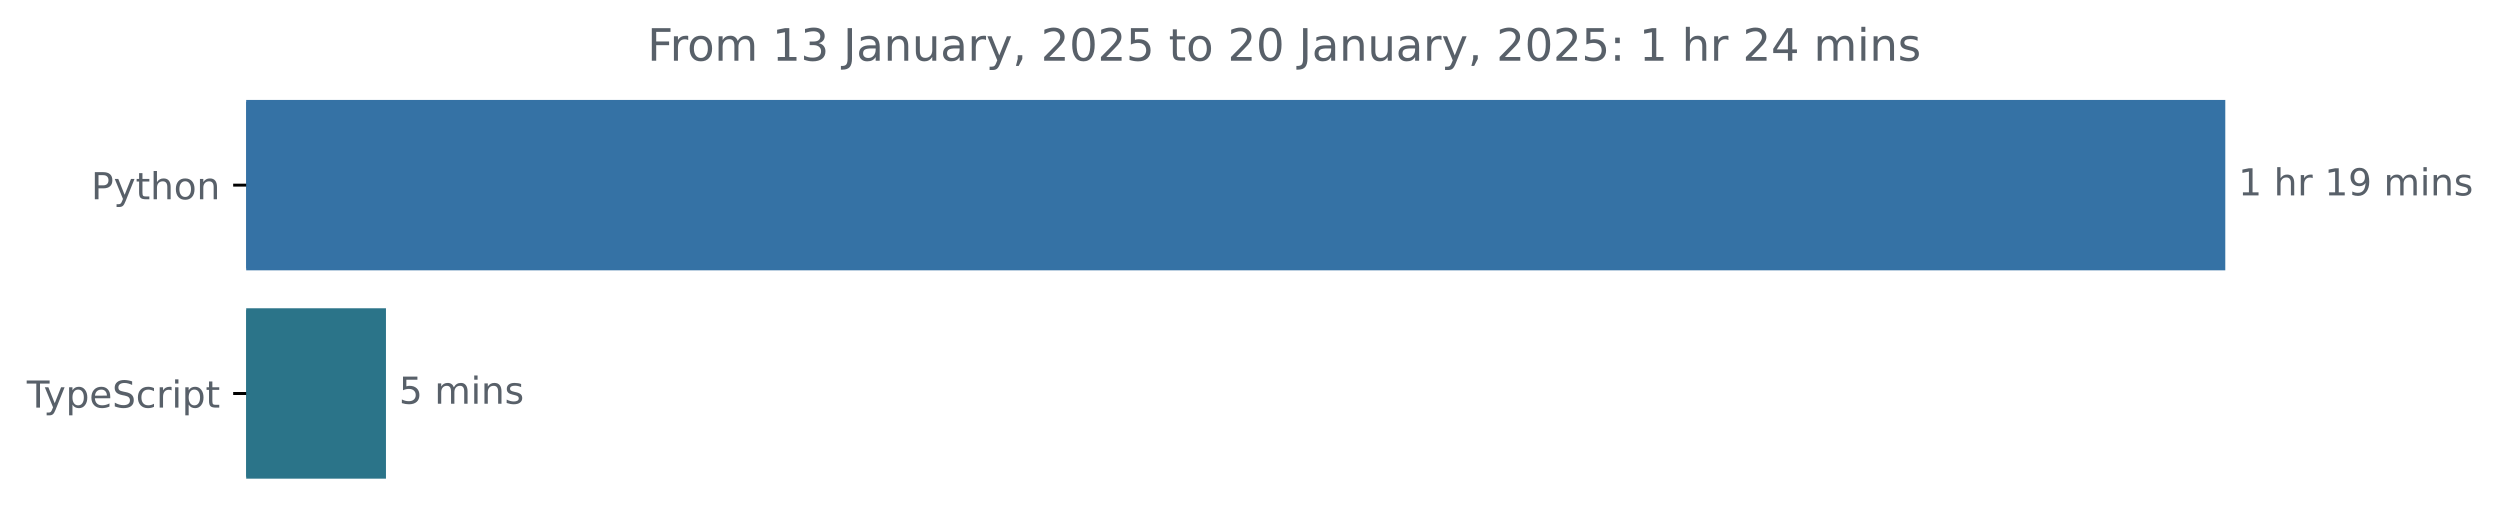
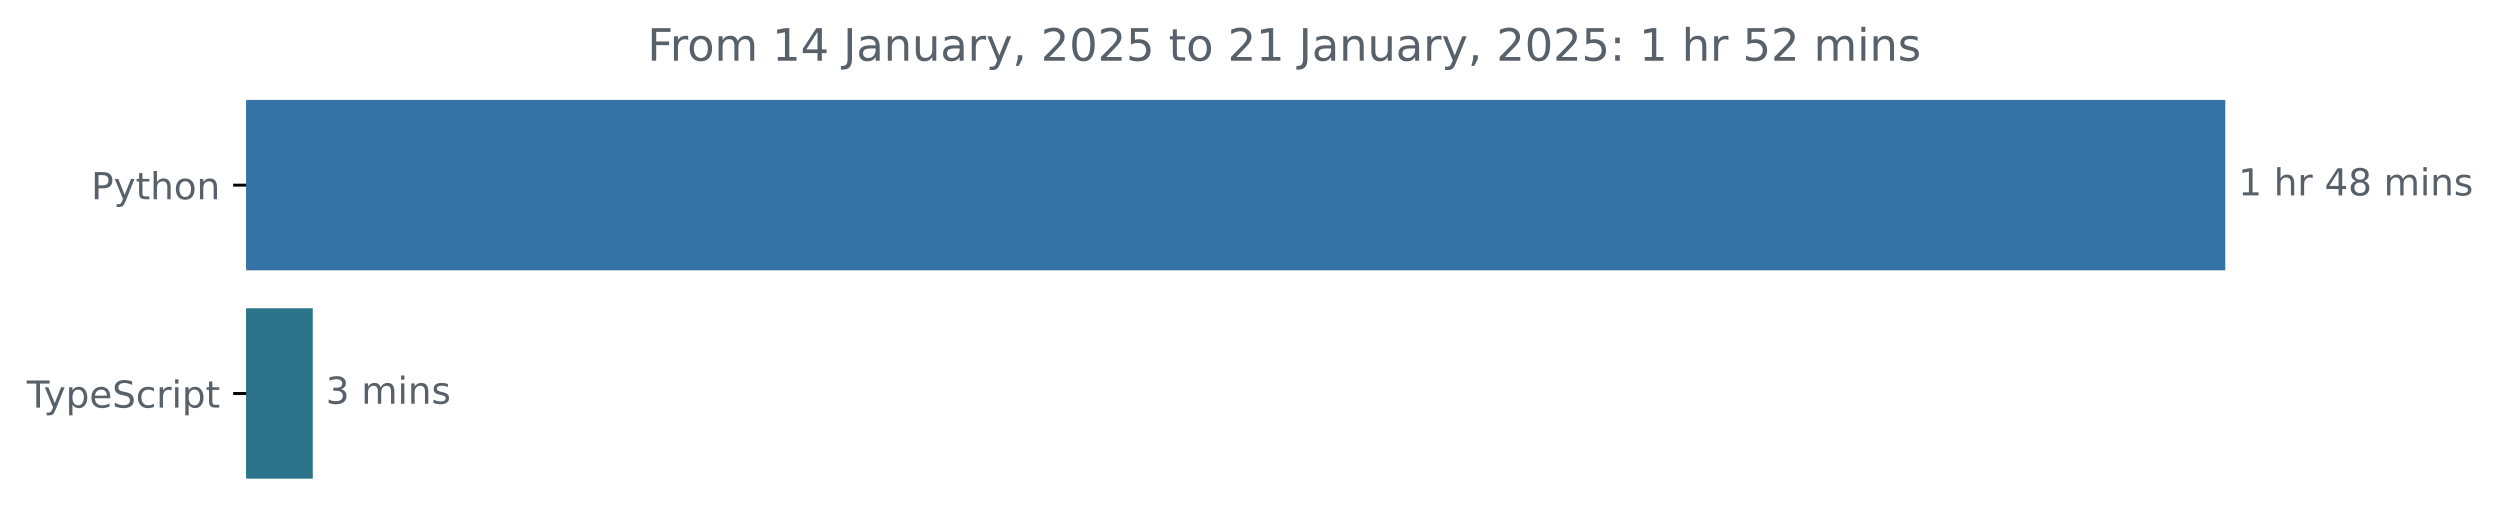
<svg xmlns="http://www.w3.org/2000/svg" xmlns:xlink="http://www.w3.org/1999/xlink" width="671.935pt" height="140.398pt" viewBox="0 0 671.935 140.398" version="1.1">
  <defs>
    <style type="text/css">*{stroke-linejoin: round; stroke-linecap: butt}</style>
  </defs>
  <g id="figure_1">
    <g id="patch_1">
      <path d="M -0 140.398  L 671.935 140.398  L 671.935 0  L -0 0  L -0 140.398  z " style="fill: none" />
    </g>
    <g id="axes_1">
      <g id="patch_2">
-         <path d="M 66.17 27.358  L 597.599 27.358  L 597.599 72.158  L 66.17 72.158  z " clip-path="url(#p371b364379)" style="fill: #3572a5; stroke: #3572a5; stroke-linejoin: miter" />
+         <path d="M 66.17 27.358  L 597.599 27.358  L 597.599 72.158  L 66.17 72.158  z " clip-path="url(#pfd7883a6df)" style="fill: #3572a5; stroke: #3572a5; stroke-linejoin: miter" />
      </g>
      <g id="patch_3">
-         <path d="M 66.17 83.358  L 103.236 83.358  L 103.236 128.158  L 66.17 128.158  z " clip-path="url(#p371b364379)" style="fill: #2b7489; stroke: #2b7489; stroke-linejoin: miter" />
+         <path d="M 66.17 83.358  L 83.568 83.358  L 83.568 128.158  L 66.17 128.158  z " clip-path="url(#pfd7883a6df)" style="fill: #2b7489; stroke: #2b7489; stroke-linejoin: miter" />
      </g>
      <g id="matplotlib.axis_1" />
      <g id="matplotlib.axis_2">
        <g id="ytick_1">
          <g id="line2d_1">
            <defs>
-               <path id="mc2369e95db" d="M 0 0  L -3.5 0  " style="stroke: #000000; stroke-width: 0.8" />
+               <path id="m82afa4c0ce" d="M 0 0  L -3.5 0  " style="stroke: #000000; stroke-width: 0.8" />
            </defs>
            <g>
-               <use xlink:href="#mc2369e95db" x="66.17" y="49.758" style="stroke: #000000; stroke-width: 0.8" />
+               <use xlink:href="#m82afa4c0ce" x="66.17" y="49.758" style="stroke: #000000; stroke-width: 0.8" />
            </g>
          </g>
          <g id="text_1">
            <g style="fill: #586069" transform="translate(24.50781 53.55734) scale(0.1 -0.1)">
              <defs>
                <path id="DejaVuSans-50" d="M 1259 4147  L 1259 2394  L 2053 2394  Q 2494 2394 2734 2622  Q 2975 2850 2975 3272  Q 2975 3691 2734 3919  Q 2494 4147 2053 4147  L 1259 4147  z M 628 4666  L 2053 4666  Q 2838 4666 3239 4311  Q 3641 3956 3641 3272  Q 3641 2581 3239 2228  Q 2838 1875 2053 1875  L 1259 1875  L 1259 0  L 628 0  L 628 4666  z " transform="scale(0.015625)" />
                <path id="DejaVuSans-79" d="M 2059 -325  Q 1816 -950 1584 -1140  Q 1353 -1331 966 -1331  L 506 -1331  L 506 -850  L 844 -850  Q 1081 -850 1212 -737  Q 1344 -625 1503 -206  L 1606 56  L 191 3500  L 800 3500  L 1894 763  L 2988 3500  L 3597 3500  L 2059 -325  z " transform="scale(0.015625)" />
                <path id="DejaVuSans-74" d="M 1172 4494  L 1172 3500  L 2356 3500  L 2356 3053  L 1172 3053  L 1172 1153  Q 1172 725 1289 603  Q 1406 481 1766 481  L 2356 481  L 2356 0  L 1766 0  Q 1100 0 847 248  Q 594 497 594 1153  L 594 3053  L 172 3053  L 172 3500  L 594 3500  L 594 4494  L 1172 4494  z " transform="scale(0.015625)" />
                <path id="DejaVuSans-68" d="M 3513 2113  L 3513 0  L 2938 0  L 2938 2094  Q 2938 2591 2744 2837  Q 2550 3084 2163 3084  Q 1697 3084 1428 2787  Q 1159 2491 1159 1978  L 1159 0  L 581 0  L 581 4863  L 1159 4863  L 1159 2956  Q 1366 3272 1645 3428  Q 1925 3584 2291 3584  Q 2894 3584 3203 3211  Q 3513 2838 3513 2113  z " transform="scale(0.015625)" />
                <path id="DejaVuSans-6f" d="M 1959 3097  Q 1497 3097 1228 2736  Q 959 2375 959 1747  Q 959 1119 1226 758  Q 1494 397 1959 397  Q 2419 397 2687 759  Q 2956 1122 2956 1747  Q 2956 2369 2687 2733  Q 2419 3097 1959 3097  z M 1959 3584  Q 2709 3584 3137 3096  Q 3566 2609 3566 1747  Q 3566 888 3137 398  Q 2709 -91 1959 -91  Q 1206 -91 779 398  Q 353 888 353 1747  Q 353 2609 779 3096  Q 1206 3584 1959 3584  z " transform="scale(0.015625)" />
                <path id="DejaVuSans-6e" d="M 3513 2113  L 3513 0  L 2938 0  L 2938 2094  Q 2938 2591 2744 2837  Q 2550 3084 2163 3084  Q 1697 3084 1428 2787  Q 1159 2491 1159 1978  L 1159 0  L 581 0  L 581 3500  L 1159 3500  L 1159 2956  Q 1366 3272 1645 3428  Q 1925 3584 2291 3584  Q 2894 3584 3203 3211  Q 3513 2838 3513 2113  z " transform="scale(0.015625)" />
              </defs>
              <use xlink:href="#DejaVuSans-50" />
              <use xlink:href="#DejaVuSans-79" x="60.303" />
              <use xlink:href="#DejaVuSans-74" x="119.482" />
              <use xlink:href="#DejaVuSans-68" x="158.691" />
              <use xlink:href="#DejaVuSans-6f" x="222.07" />
              <use xlink:href="#DejaVuSans-6e" x="283.252" />
            </g>
          </g>
        </g>
        <g id="ytick_2">
          <g id="line2d_2">
            <g>
-               <use xlink:href="#mc2369e95db" x="66.17" y="105.758" style="stroke: #000000; stroke-width: 0.8" />
+               <use xlink:href="#m82afa4c0ce" x="66.17" y="105.758" style="stroke: #000000; stroke-width: 0.8" />
            </g>
          </g>
          <g id="text_2">
            <g style="fill: #586069" transform="translate(7.2 109.5573) scale(0.1 -0.1)">
              <defs>
                <path id="DejaVuSans-54" d="M -19 4666  L 3928 4666  L 3928 4134  L 2272 4134  L 2272 0  L 1638 0  L 1638 4134  L -19 4134  L -19 4666  z " transform="scale(0.015625)" />
                <path id="DejaVuSans-70" d="M 1159 525  L 1159 -1331  L 581 -1331  L 581 3500  L 1159 3500  L 1159 2969  Q 1341 3281 1617 3432  Q 1894 3584 2278 3584  Q 2916 3584 3314 3078  Q 3713 2572 3713 1747  Q 3713 922 3314 415  Q 2916 -91 2278 -91  Q 1894 -91 1617 61  Q 1341 213 1159 525  z M 3116 1747  Q 3116 2381 2855 2742  Q 2594 3103 2138 3103  Q 1681 3103 1420 2742  Q 1159 2381 1159 1747  Q 1159 1113 1420 752  Q 1681 391 2138 391  Q 2594 391 2855 752  Q 3116 1113 3116 1747  z " transform="scale(0.015625)" />
                <path id="DejaVuSans-65" d="M 3597 1894  L 3597 1613  L 953 1613  Q 991 1019 1311 708  Q 1631 397 2203 397  Q 2534 397 2845 478  Q 3156 559 3463 722  L 3463 178  Q 3153 47 2828 -22  Q 2503 -91 2169 -91  Q 1331 -91 842 396  Q 353 884 353 1716  Q 353 2575 817 3079  Q 1281 3584 2069 3584  Q 2775 3584 3186 3129  Q 3597 2675 3597 1894  z M 3022 2063  Q 3016 2534 2758 2815  Q 2500 3097 2075 3097  Q 1594 3097 1305 2825  Q 1016 2553 972 2059  L 3022 2063  z " transform="scale(0.015625)" />
                <path id="DejaVuSans-53" d="M 3425 4513  L 3425 3897  Q 3066 4069 2747 4153  Q 2428 4238 2131 4238  Q 1616 4238 1336 4038  Q 1056 3838 1056 3469  Q 1056 3159 1242 3001  Q 1428 2844 1947 2747  L 2328 2669  Q 3034 2534 3370 2195  Q 3706 1856 3706 1288  Q 3706 609 3251 259  Q 2797 -91 1919 -91  Q 1588 -91 1214 -16  Q 841 59 441 206  L 441 856  Q 825 641 1194 531  Q 1563 422 1919 422  Q 2459 422 2753 634  Q 3047 847 3047 1241  Q 3047 1584 2836 1778  Q 2625 1972 2144 2069  L 1759 2144  Q 1053 2284 737 2584  Q 422 2884 422 3419  Q 422 4038 858 4394  Q 1294 4750 2059 4750  Q 2388 4750 2728 4690  Q 3069 4631 3425 4513  z " transform="scale(0.015625)" />
                <path id="DejaVuSans-63" d="M 3122 3366  L 3122 2828  Q 2878 2963 2633 3030  Q 2388 3097 2138 3097  Q 1578 3097 1268 2742  Q 959 2388 959 1747  Q 959 1106 1268 751  Q 1578 397 2138 397  Q 2388 397 2633 464  Q 2878 531 3122 666  L 3122 134  Q 2881 22 2623 -34  Q 2366 -91 2075 -91  Q 1284 -91 818 406  Q 353 903 353 1747  Q 353 2603 823 3093  Q 1294 3584 2113 3584  Q 2378 3584 2631 3529  Q 2884 3475 3122 3366  z " transform="scale(0.015625)" />
                <path id="DejaVuSans-72" d="M 2631 2963  Q 2534 3019 2420 3045  Q 2306 3072 2169 3072  Q 1681 3072 1420 2755  Q 1159 2438 1159 1844  L 1159 0  L 581 0  L 581 3500  L 1159 3500  L 1159 2956  Q 1341 3275 1631 3429  Q 1922 3584 2338 3584  Q 2397 3584 2469 3576  Q 2541 3569 2628 3553  L 2631 2963  z " transform="scale(0.015625)" />
                <path id="DejaVuSans-69" d="M 603 3500  L 1178 3500  L 1178 0  L 603 0  L 603 3500  z M 603 4863  L 1178 4863  L 1178 4134  L 603 4134  L 603 4863  z " transform="scale(0.015625)" />
              </defs>
              <use xlink:href="#DejaVuSans-54" />
              <use xlink:href="#DejaVuSans-79" x="45.459" />
              <use xlink:href="#DejaVuSans-70" x="104.639" />
              <use xlink:href="#DejaVuSans-65" x="168.115" />
              <use xlink:href="#DejaVuSans-53" x="229.639" />
              <use xlink:href="#DejaVuSans-63" x="293.115" />
              <use xlink:href="#DejaVuSans-72" x="348.096" />
              <use xlink:href="#DejaVuSans-69" x="389.209" />
              <use xlink:href="#DejaVuSans-70" x="416.992" />
              <use xlink:href="#DejaVuSans-74" x="480.469" />
            </g>
          </g>
        </g>
      </g>
      <g id="text_3">
        <g style="fill: #586069" transform="translate(601.5989 52.5175) scale(0.1 -0.1)">
          <defs>
            <path id="DejaVuSans-31" d="M 794 531  L 1825 531  L 1825 4091  L 703 3866  L 703 4441  L 1819 4666  L 2450 4666  L 2450 531  L 3481 531  L 3481 0  L 794 0  L 794 531  z " transform="scale(0.015625)" />
            <path id="DejaVuSans-20" transform="scale(0.015625)" />
-             <path id="DejaVuSans-39" d="M 703 97  L 703 672  Q 941 559 1184 500  Q 1428 441 1663 441  Q 2288 441 2617 861  Q 2947 1281 2994 2138  Q 2813 1869 2534 1725  Q 2256 1581 1919 1581  Q 1219 1581 811 2004  Q 403 2428 403 3163  Q 403 3881 828 4315  Q 1253 4750 1959 4750  Q 2769 4750 3195 4129  Q 3622 3509 3622 2328  Q 3622 1225 3098 567  Q 2575 -91 1691 -91  Q 1453 -91 1209 -44  Q 966 3 703 97  z M 1959 2075  Q 2384 2075 2632 2365  Q 2881 2656 2881 3163  Q 2881 3666 2632 3958  Q 2384 4250 1959 4250  Q 1534 4250 1286 3958  Q 1038 3666 1038 3163  Q 1038 2656 1286 2365  Q 1534 2075 1959 2075  z " transform="scale(0.015625)" />
+             <path id="DejaVuSans-34" d="M 2419 4116  L 825 1625  L 2419 1625  L 2419 4116  z M 2253 4666  L 3047 4666  L 3047 1625  L 3713 1625  L 3713 1100  L 3047 1100  L 3047 0  L 2419 0  L 2419 1100  L 313 1100  L 313 1709  L 2253 4666  z " transform="scale(0.015625)" />
+             <path id="DejaVuSans-38" d="M 2034 2216  Q 1584 2216 1326 1975  Q 1069 1734 1069 1313  Q 1069 891 1326 650  Q 1584 409 2034 409  Q 2484 409 2743 651  Q 3003 894 3003 1313  Q 3003 1734 2745 1975  Q 2488 2216 2034 2216  z M 1403 2484  Q 997 2584 770 2862  Q 544 3141 544 3541  Q 544 4100 942 4425  Q 1341 4750 2034 4750  Q 2731 4750 3128 4425  Q 3525 4100 3525 3541  Q 3525 3141 3298 2862  Q 3072 2584 2669 2484  Q 3125 2378 3379 2068  Q 3634 1759 3634 1313  Q 3634 634 3220 271  Q 2806 -91 2034 -91  Q 1263 -91 848 271  Q 434 634 434 1313  Q 434 1759 690 2068  Q 947 2378 1403 2484  z M 1172 3481  Q 1172 3119 1398 2916  Q 1625 2713 2034 2713  Q 2441 2713 2670 2916  Q 2900 3119 2900 3481  Q 2900 3844 2670 4047  Q 2441 4250 2034 4250  Q 1625 4250 1398 4047  Q 1172 3844 1172 3481  z " transform="scale(0.015625)" />
            <path id="DejaVuSans-6d" d="M 3328 2828  Q 3544 3216 3844 3400  Q 4144 3584 4550 3584  Q 5097 3584 5394 3201  Q 5691 2819 5691 2113  L 5691 0  L 5113 0  L 5113 2094  Q 5113 2597 4934 2840  Q 4756 3084 4391 3084  Q 3944 3084 3684 2787  Q 3425 2491 3425 1978  L 3425 0  L 2847 0  L 2847 2094  Q 2847 2600 2669 2842  Q 2491 3084 2119 3084  Q 1678 3084 1418 2786  Q 1159 2488 1159 1978  L 1159 0  L 581 0  L 581 3500  L 1159 3500  L 1159 2956  Q 1356 3278 1631 3431  Q 1906 3584 2284 3584  Q 2666 3584 2933 3390  Q 3200 3197 3328 2828  z " transform="scale(0.015625)" />
            <path id="DejaVuSans-73" d="M 2834 3397  L 2834 2853  Q 2591 2978 2328 3040  Q 2066 3103 1784 3103  Q 1356 3103 1142 2972  Q 928 2841 928 2578  Q 928 2378 1081 2264  Q 1234 2150 1697 2047  L 1894 2003  Q 2506 1872 2764 1633  Q 3022 1394 3022 966  Q 3022 478 2636 193  Q 2250 -91 1575 -91  Q 1294 -91 989 -36  Q 684 19 347 128  L 347 722  Q 666 556 975 473  Q 1284 391 1588 391  Q 1994 391 2212 530  Q 2431 669 2431 922  Q 2431 1156 2273 1281  Q 2116 1406 1581 1522  L 1381 1569  Q 847 1681 609 1914  Q 372 2147 372 2553  Q 372 3047 722 3315  Q 1072 3584 1716 3584  Q 2034 3584 2315 3537  Q 2597 3491 2834 3397  z " transform="scale(0.015625)" />
          </defs>
          <use xlink:href="#DejaVuSans-31" />
          <use xlink:href="#DejaVuSans-20" x="63.623" />
          <use xlink:href="#DejaVuSans-68" x="95.41" />
          <use xlink:href="#DejaVuSans-72" x="158.789" />
          <use xlink:href="#DejaVuSans-20" x="199.902" />
-           <use xlink:href="#DejaVuSans-31" x="231.689" />
-           <use xlink:href="#DejaVuSans-39" x="295.312" />
+           <use xlink:href="#DejaVuSans-34" x="231.689" />
+           <use xlink:href="#DejaVuSans-38" x="295.312" />
          <use xlink:href="#DejaVuSans-20" x="358.936" />
          <use xlink:href="#DejaVuSans-6d" x="390.723" />
          <use xlink:href="#DejaVuSans-69" x="488.135" />
          <use xlink:href="#DejaVuSans-6e" x="515.918" />
          <use xlink:href="#DejaVuSans-73" x="579.297" />
        </g>
      </g>
      <g id="text_4">
-         <g style="fill: #586069" transform="translate(107.2361 108.5175) scale(0.1 -0.1)">
+         <g style="fill: #586069" transform="translate(87.56811 108.5175) scale(0.1 -0.1)">
          <defs>
-             <path id="DejaVuSans-35" d="M 691 4666  L 3169 4666  L 3169 4134  L 1269 4134  L 1269 2991  Q 1406 3038 1543 3061  Q 1681 3084 1819 3084  Q 2600 3084 3056 2656  Q 3513 2228 3513 1497  Q 3513 744 3044 326  Q 2575 -91 1722 -91  Q 1428 -91 1123 -41  Q 819 9 494 109  L 494 744  Q 775 591 1075 516  Q 1375 441 1709 441  Q 2250 441 2565 725  Q 2881 1009 2881 1497  Q 2881 1984 2565 2268  Q 2250 2553 1709 2553  Q 1456 2553 1204 2497  Q 953 2441 691 2322  L 691 4666  z " transform="scale(0.015625)" />
+             <path id="DejaVuSans-33" d="M 2597 2516  Q 3050 2419 3304 2112  Q 3559 1806 3559 1356  Q 3559 666 3084 287  Q 2609 -91 1734 -91  Q 1441 -91 1130 -33  Q 819 25 488 141  L 488 750  Q 750 597 1062 519  Q 1375 441 1716 441  Q 2309 441 2620 675  Q 2931 909 2931 1356  Q 2931 1769 2642 2001  Q 2353 2234 1838 2234  L 1294 2234  L 1294 2753  L 1863 2753  Q 2328 2753 2575 2939  Q 2822 3125 2822 3475  Q 2822 3834 2567 4026  Q 2313 4219 1838 4219  Q 1578 4219 1281 4162  Q 984 4106 628 3988  L 628 4550  Q 988 4650 1302 4700  Q 1616 4750 1894 4750  Q 2613 4750 3031 4423  Q 3450 4097 3450 3541  Q 3450 3153 3228 2886  Q 3006 2619 2597 2516  z " transform="scale(0.015625)" />
          </defs>
-           <use xlink:href="#DejaVuSans-35" />
+           <use xlink:href="#DejaVuSans-33" />
          <use xlink:href="#DejaVuSans-20" x="63.623" />
          <use xlink:href="#DejaVuSans-6d" x="95.41" />
          <use xlink:href="#DejaVuSans-69" x="192.822" />
          <use xlink:href="#DejaVuSans-6e" x="220.605" />
          <use xlink:href="#DejaVuSans-73" x="283.984" />
        </g>
      </g>
      <g id="text_5">
        <g style="fill: #586069" transform="translate(174.0091 16.31812) scale(0.12 -0.12)">
          <defs>
            <path id="DejaVuSans-46" d="M 628 4666  L 3309 4666  L 3309 4134  L 1259 4134  L 1259 2759  L 3109 2759  L 3109 2228  L 1259 2228  L 1259 0  L 628 0  L 628 4666  z " transform="scale(0.015625)" />
-             <path id="DejaVuSans-33" d="M 2597 2516  Q 3050 2419 3304 2112  Q 3559 1806 3559 1356  Q 3559 666 3084 287  Q 2609 -91 1734 -91  Q 1441 -91 1130 -33  Q 819 25 488 141  L 488 750  Q 750 597 1062 519  Q 1375 441 1716 441  Q 2309 441 2620 675  Q 2931 909 2931 1356  Q 2931 1769 2642 2001  Q 2353 2234 1838 2234  L 1294 2234  L 1294 2753  L 1863 2753  Q 2328 2753 2575 2939  Q 2822 3125 2822 3475  Q 2822 3834 2567 4026  Q 2313 4219 1838 4219  Q 1578 4219 1281 4162  Q 984 4106 628 3988  L 628 4550  Q 988 4650 1302 4700  Q 1616 4750 1894 4750  Q 2613 4750 3031 4423  Q 3450 4097 3450 3541  Q 3450 3153 3228 2886  Q 3006 2619 2597 2516  z " transform="scale(0.015625)" />
            <path id="DejaVuSans-4a" d="M 628 4666  L 1259 4666  L 1259 325  Q 1259 -519 939 -900  Q 619 -1281 -91 -1281  L -331 -1281  L -331 -750  L -134 -750  Q 284 -750 456 -515  Q 628 -281 628 325  L 628 4666  z " transform="scale(0.015625)" />
            <path id="DejaVuSans-61" d="M 2194 1759  Q 1497 1759 1228 1600  Q 959 1441 959 1056  Q 959 750 1161 570  Q 1363 391 1709 391  Q 2188 391 2477 730  Q 2766 1069 2766 1631  L 2766 1759  L 2194 1759  z M 3341 1997  L 3341 0  L 2766 0  L 2766 531  Q 2569 213 2275 61  Q 1981 -91 1556 -91  Q 1019 -91 701 211  Q 384 513 384 1019  Q 384 1609 779 1909  Q 1175 2209 1959 2209  L 2766 2209  L 2766 2266  Q 2766 2663 2505 2880  Q 2244 3097 1772 3097  Q 1472 3097 1187 3025  Q 903 2953 641 2809  L 641 3341  Q 956 3463 1253 3523  Q 1550 3584 1831 3584  Q 2591 3584 2966 3190  Q 3341 2797 3341 1997  z " transform="scale(0.015625)" />
            <path id="DejaVuSans-75" d="M 544 1381  L 544 3500  L 1119 3500  L 1119 1403  Q 1119 906 1312 657  Q 1506 409 1894 409  Q 2359 409 2629 706  Q 2900 1003 2900 1516  L 2900 3500  L 3475 3500  L 3475 0  L 2900 0  L 2900 538  Q 2691 219 2414 64  Q 2138 -91 1772 -91  Q 1169 -91 856 284  Q 544 659 544 1381  z M 1991 3584  L 1991 3584  z " transform="scale(0.015625)" />
            <path id="DejaVuSans-2c" d="M 750 794  L 1409 794  L 1409 256  L 897 -744  L 494 -744  L 750 256  L 750 794  z " transform="scale(0.015625)" />
            <path id="DejaVuSans-32" d="M 1228 531  L 3431 531  L 3431 0  L 469 0  L 469 531  Q 828 903 1448 1529  Q 2069 2156 2228 2338  Q 2531 2678 2651 2914  Q 2772 3150 2772 3378  Q 2772 3750 2511 3984  Q 2250 4219 1831 4219  Q 1534 4219 1204 4116  Q 875 4013 500 3803  L 500 4441  Q 881 4594 1212 4672  Q 1544 4750 1819 4750  Q 2544 4750 2975 4387  Q 3406 4025 3406 3419  Q 3406 3131 3298 2873  Q 3191 2616 2906 2266  Q 2828 2175 2409 1742  Q 1991 1309 1228 531  z " transform="scale(0.015625)" />
            <path id="DejaVuSans-30" d="M 2034 4250  Q 1547 4250 1301 3770  Q 1056 3291 1056 2328  Q 1056 1369 1301 889  Q 1547 409 2034 409  Q 2525 409 2770 889  Q 3016 1369 3016 2328  Q 3016 3291 2770 3770  Q 2525 4250 2034 4250  z M 2034 4750  Q 2819 4750 3233 4129  Q 3647 3509 3647 2328  Q 3647 1150 3233 529  Q 2819 -91 2034 -91  Q 1250 -91 836 529  Q 422 1150 422 2328  Q 422 3509 836 4129  Q 1250 4750 2034 4750  z " transform="scale(0.015625)" />
+             <path id="DejaVuSans-35" d="M 691 4666  L 3169 4666  L 3169 4134  L 1269 4134  L 1269 2991  Q 1406 3038 1543 3061  Q 1681 3084 1819 3084  Q 2600 3084 3056 2656  Q 3513 2228 3513 1497  Q 3513 744 3044 326  Q 2575 -91 1722 -91  Q 1428 -91 1123 -41  Q 819 9 494 109  L 494 744  Q 775 591 1075 516  Q 1375 441 1709 441  Q 2250 441 2565 725  Q 2881 1009 2881 1497  Q 2881 1984 2565 2268  Q 2250 2553 1709 2553  Q 1456 2553 1204 2497  Q 953 2441 691 2322  L 691 4666  z " transform="scale(0.015625)" />
            <path id="DejaVuSans-3a" d="M 750 794  L 1409 794  L 1409 0  L 750 0  L 750 794  z M 750 3309  L 1409 3309  L 1409 2516  L 750 2516  L 750 3309  z " transform="scale(0.015625)" />
-             <path id="DejaVuSans-34" d="M 2419 4116  L 825 1625  L 2419 1625  L 2419 4116  z M 2253 4666  L 3047 4666  L 3047 1625  L 3713 1625  L 3713 1100  L 3047 1100  L 3047 0  L 2419 0  L 2419 1100  L 313 1100  L 313 1709  L 2253 4666  z " transform="scale(0.015625)" />
          </defs>
          <use xlink:href="#DejaVuSans-46" />
          <use xlink:href="#DejaVuSans-72" x="50.27" />
          <use xlink:href="#DejaVuSans-6f" x="89.133" />
          <use xlink:href="#DejaVuSans-6d" x="150.314" />
          <use xlink:href="#DejaVuSans-20" x="247.727" />
          <use xlink:href="#DejaVuSans-31" x="279.514" />
-           <use xlink:href="#DejaVuSans-33" x="343.137" />
+           <use xlink:href="#DejaVuSans-34" x="343.137" />
          <use xlink:href="#DejaVuSans-20" x="406.76" />
          <use xlink:href="#DejaVuSans-4a" x="438.547" />
          <use xlink:href="#DejaVuSans-61" x="468.039" />
          <use xlink:href="#DejaVuSans-6e" x="529.318" />
          <use xlink:href="#DejaVuSans-75" x="592.697" />
          <use xlink:href="#DejaVuSans-61" x="656.076" />
          <use xlink:href="#DejaVuSans-72" x="717.355" />
          <use xlink:href="#DejaVuSans-79" x="758.469" />
          <use xlink:href="#DejaVuSans-2c" x="817.648" />
          <use xlink:href="#DejaVuSans-20" x="849.436" />
          <use xlink:href="#DejaVuSans-32" x="881.223" />
          <use xlink:href="#DejaVuSans-30" x="944.846" />
          <use xlink:href="#DejaVuSans-32" x="1008.469" />
          <use xlink:href="#DejaVuSans-35" x="1072.092" />
          <use xlink:href="#DejaVuSans-20" x="1135.715" />
          <use xlink:href="#DejaVuSans-74" x="1167.502" />
          <use xlink:href="#DejaVuSans-6f" x="1206.711" />
          <use xlink:href="#DejaVuSans-20" x="1267.893" />
          <use xlink:href="#DejaVuSans-32" x="1299.68" />
-           <use xlink:href="#DejaVuSans-30" x="1363.303" />
+           <use xlink:href="#DejaVuSans-31" x="1363.303" />
          <use xlink:href="#DejaVuSans-20" x="1426.926" />
          <use xlink:href="#DejaVuSans-4a" x="1458.713" />
          <use xlink:href="#DejaVuSans-61" x="1488.205" />
          <use xlink:href="#DejaVuSans-6e" x="1549.484" />
          <use xlink:href="#DejaVuSans-75" x="1612.863" />
          <use xlink:href="#DejaVuSans-61" x="1676.242" />
          <use xlink:href="#DejaVuSans-72" x="1737.521" />
          <use xlink:href="#DejaVuSans-79" x="1778.635" />
          <use xlink:href="#DejaVuSans-2c" x="1837.814" />
          <use xlink:href="#DejaVuSans-20" x="1869.602" />
          <use xlink:href="#DejaVuSans-32" x="1901.389" />
          <use xlink:href="#DejaVuSans-30" x="1965.012" />
          <use xlink:href="#DejaVuSans-32" x="2028.635" />
          <use xlink:href="#DejaVuSans-35" x="2092.258" />
          <use xlink:href="#DejaVuSans-3a" x="2155.881" />
          <use xlink:href="#DejaVuSans-20" x="2189.572" />
          <use xlink:href="#DejaVuSans-31" x="2221.359" />
          <use xlink:href="#DejaVuSans-20" x="2284.982" />
          <use xlink:href="#DejaVuSans-68" x="2316.77" />
          <use xlink:href="#DejaVuSans-72" x="2380.148" />
          <use xlink:href="#DejaVuSans-20" x="2421.262" />
-           <use xlink:href="#DejaVuSans-32" x="2453.049" />
-           <use xlink:href="#DejaVuSans-34" x="2516.672" />
+           <use xlink:href="#DejaVuSans-35" x="2453.049" />
+           <use xlink:href="#DejaVuSans-32" x="2516.672" />
          <use xlink:href="#DejaVuSans-20" x="2580.295" />
          <use xlink:href="#DejaVuSans-6d" x="2612.082" />
          <use xlink:href="#DejaVuSans-69" x="2709.494" />
          <use xlink:href="#DejaVuSans-6e" x="2737.277" />
          <use xlink:href="#DejaVuSans-73" x="2800.656" />
        </g>
      </g>
    </g>
  </g>
  <defs>
-     <clipPath id="p371b364379">
+     <clipPath id="pfd7883a6df">
      <rect x="66.17" y="22.318" width="558" height="110.88" />
    </clipPath>
  </defs>
</svg>
